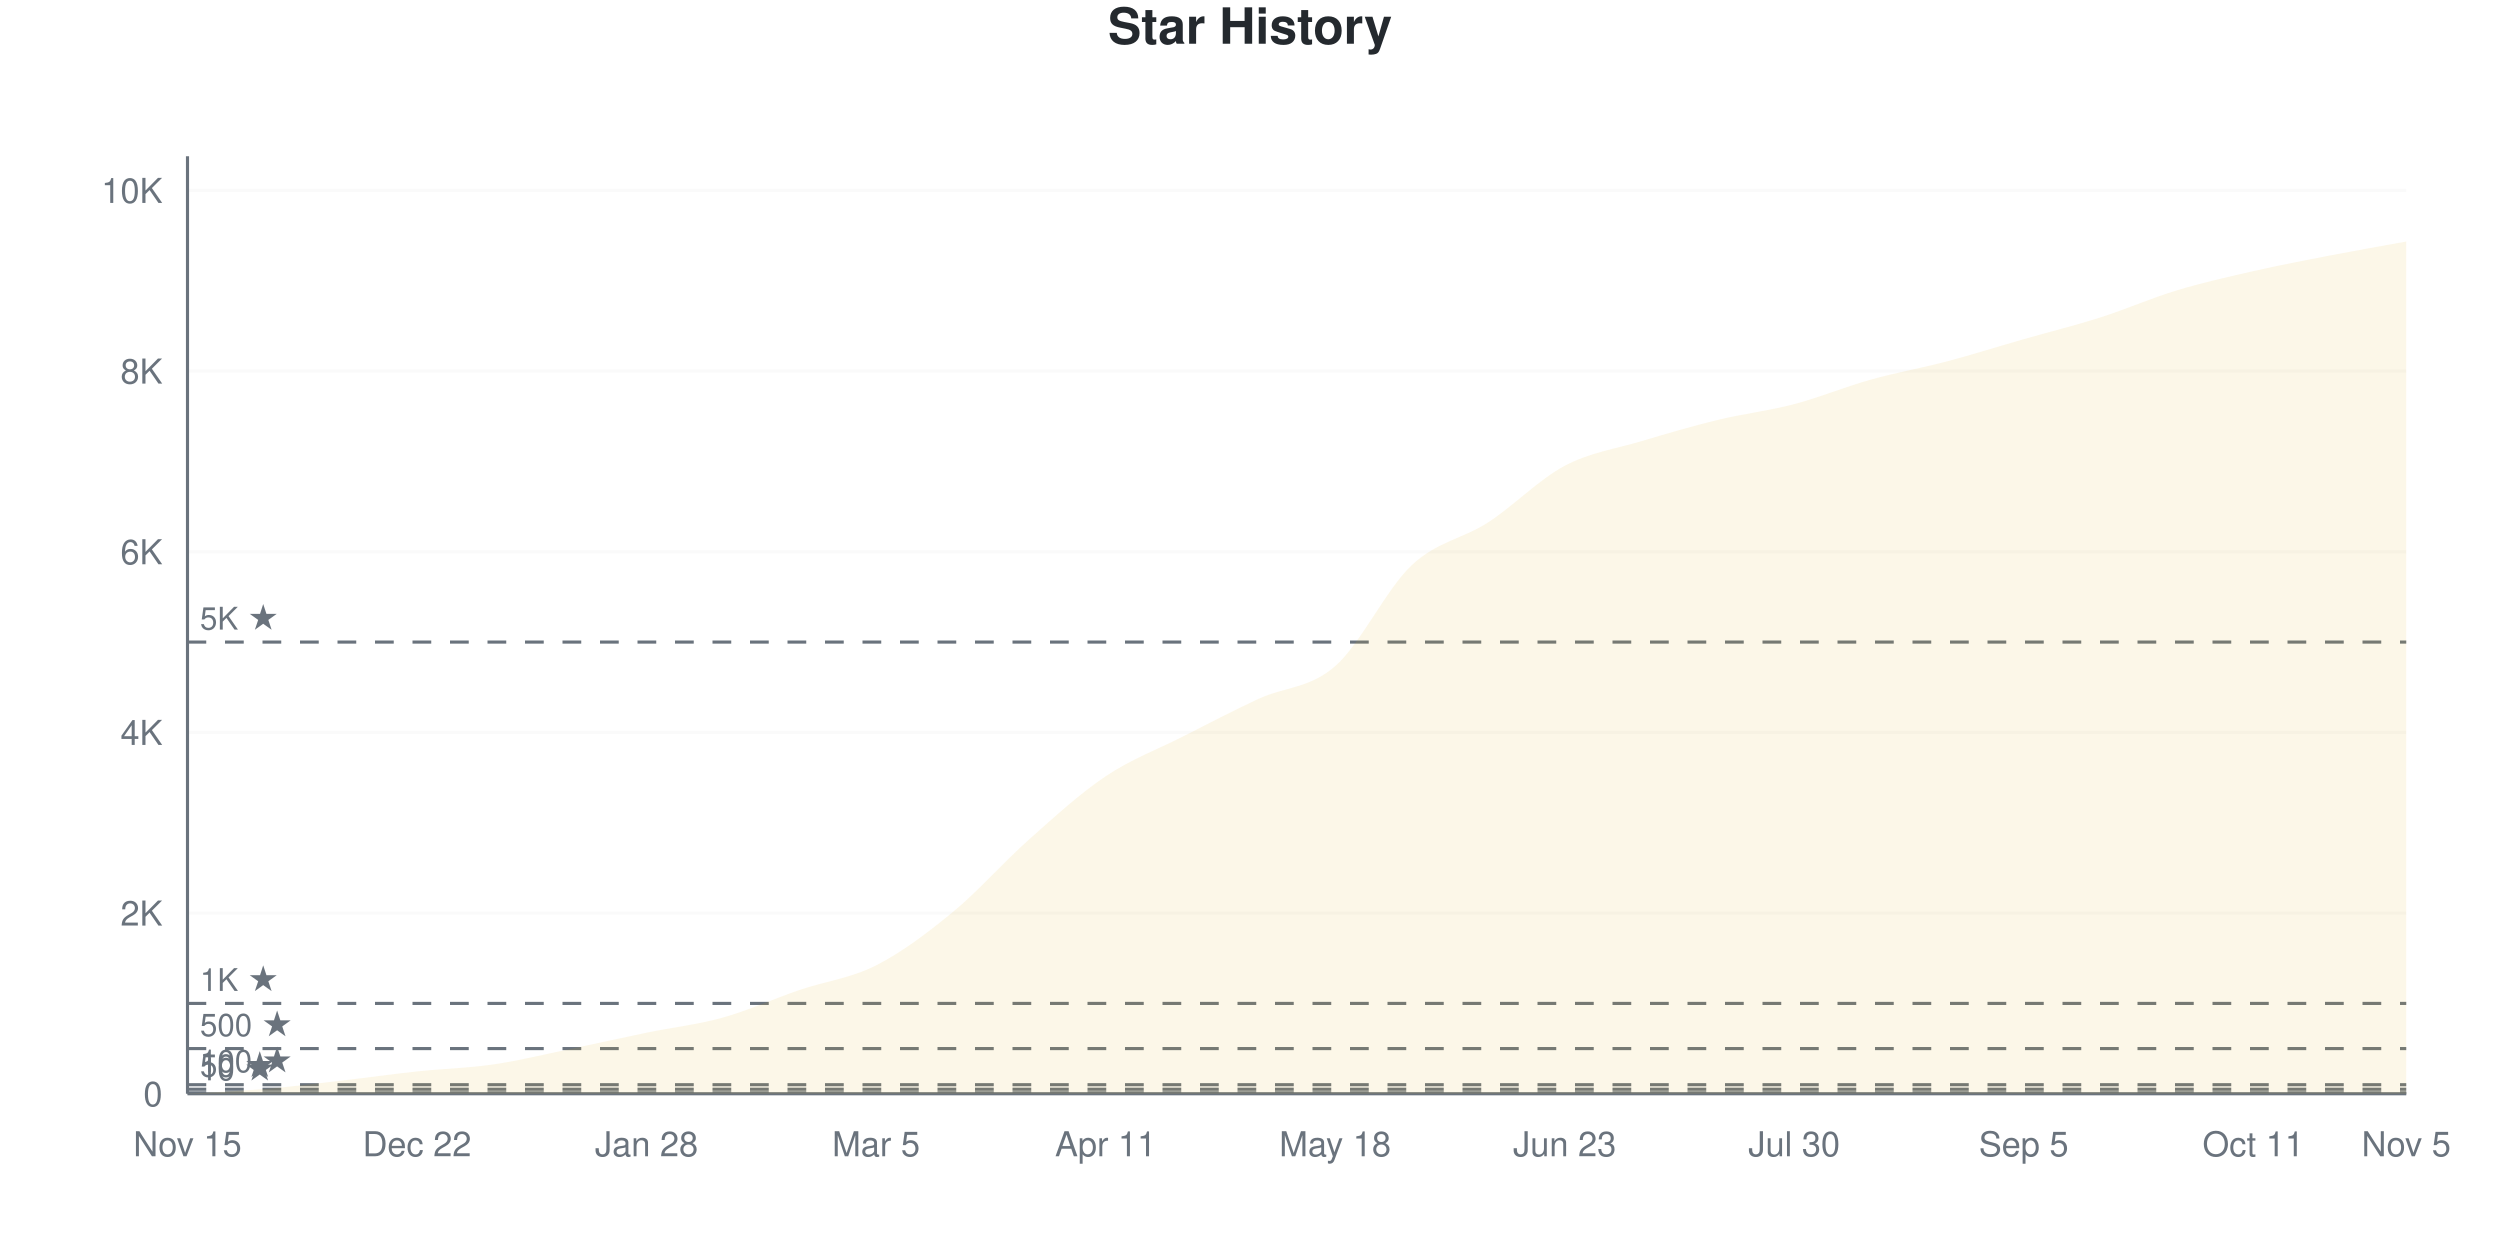
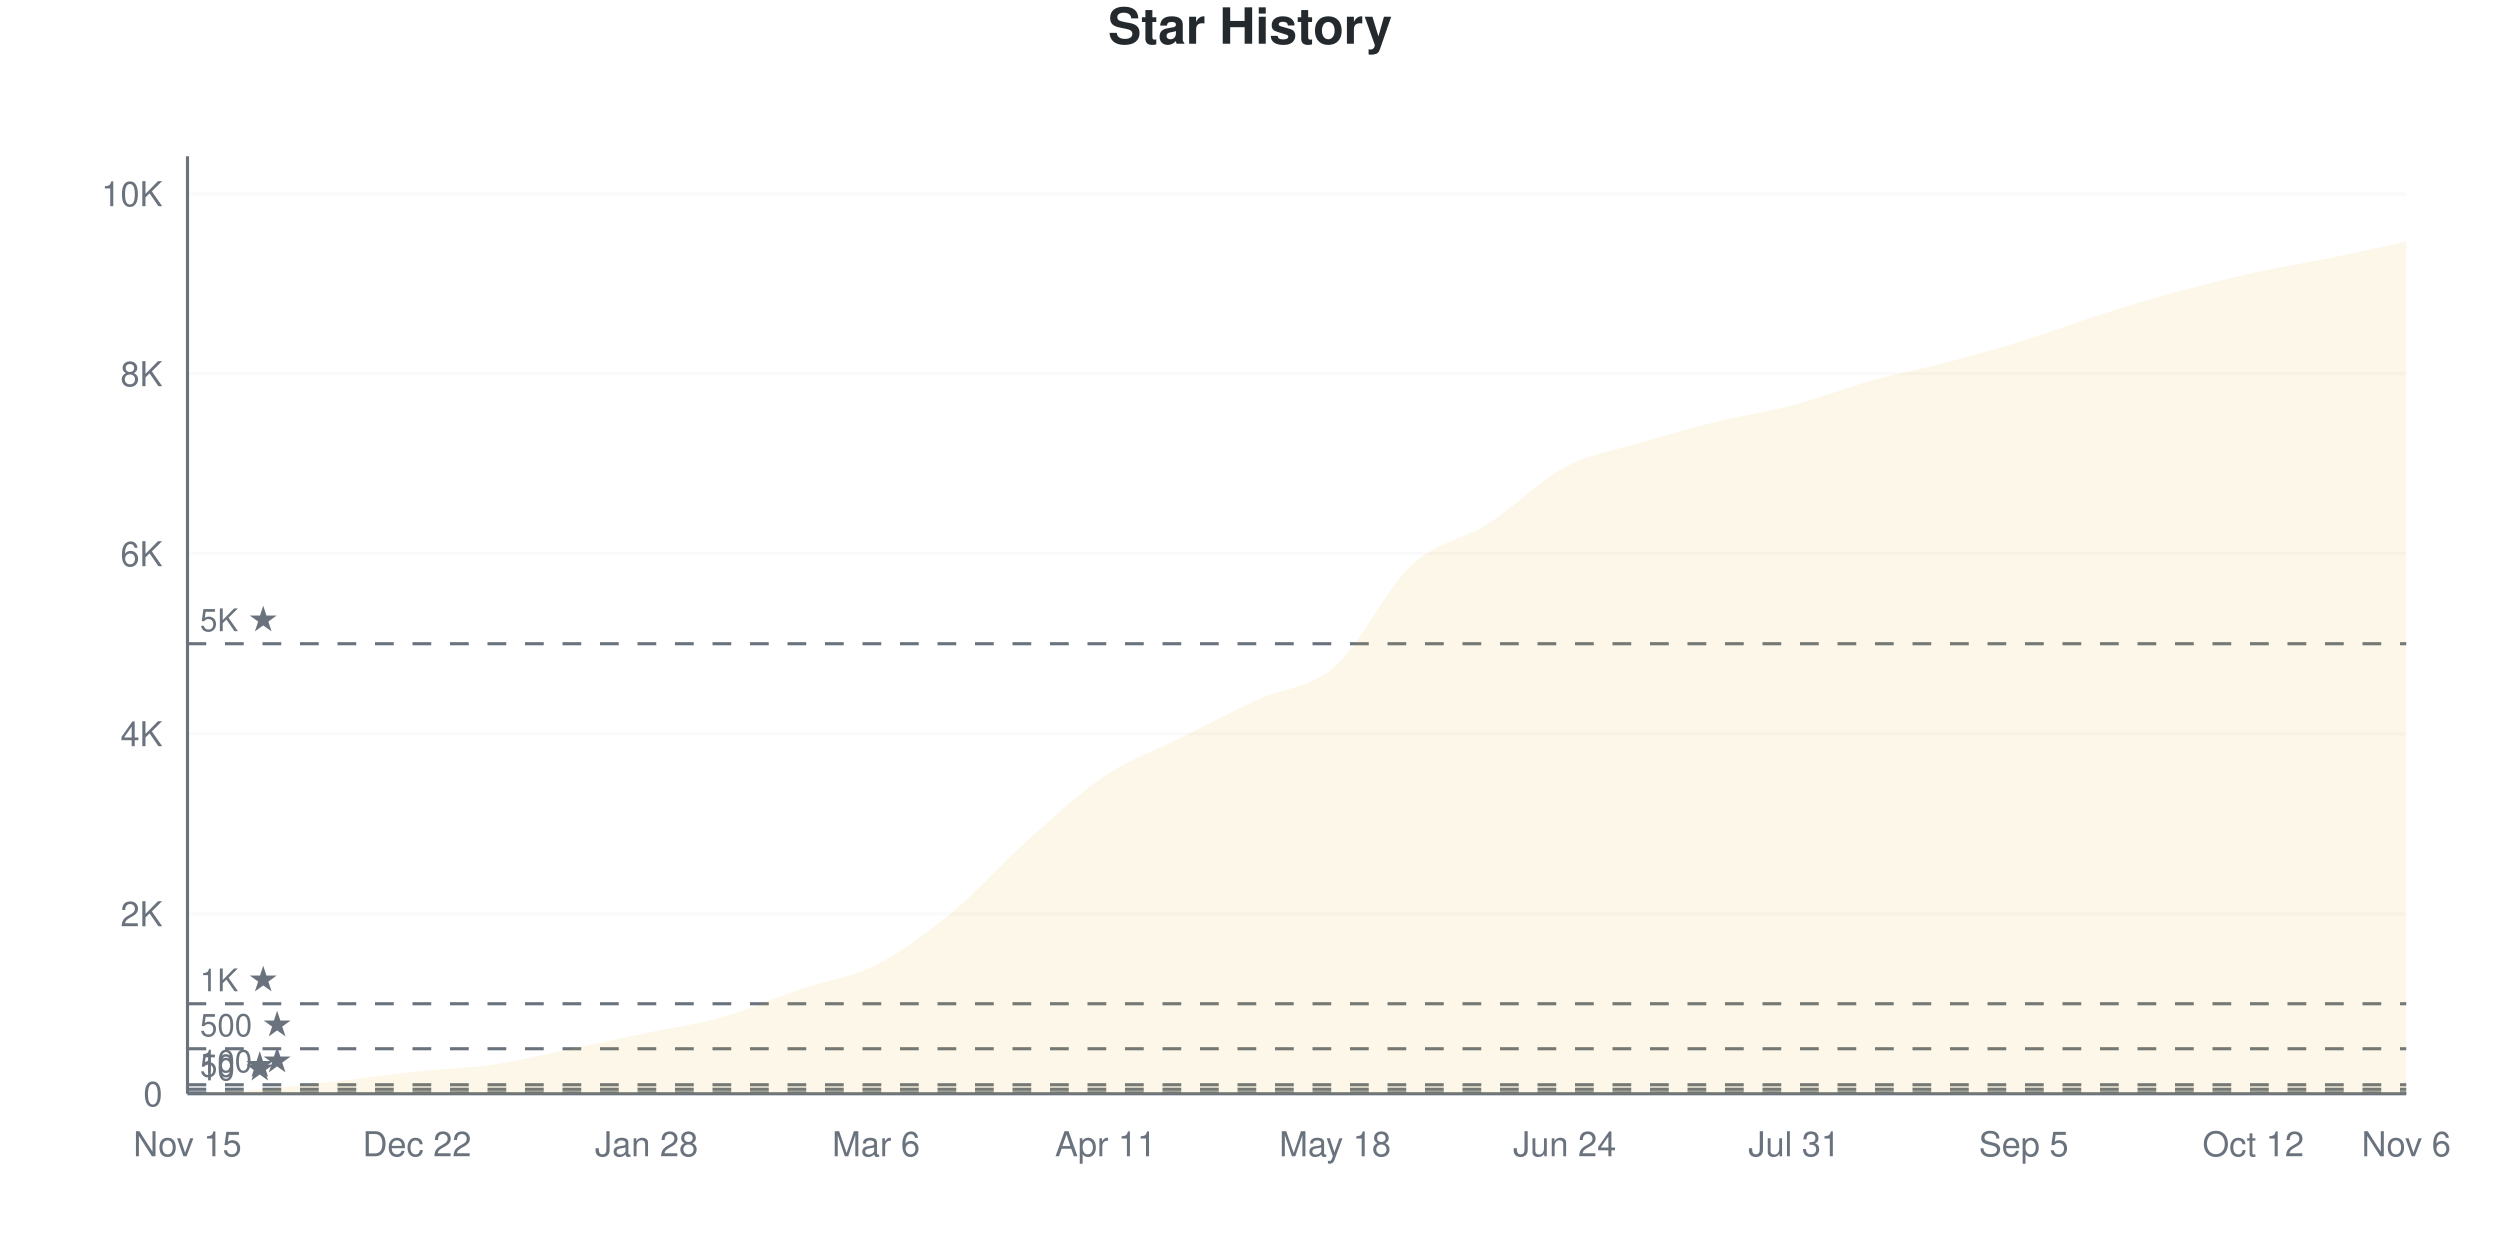
<svg xmlns="http://www.w3.org/2000/svg" viewBox="0 0 800 400" width="800" height="400">
  <style>
    @keyframes drawLine {
      to { stroke-dashoffset: 0; }
    }
    @keyframes fadeInPoint {
      from { opacity: 0; }
      to { opacity: 1; }
    }
    .data-line-0 {
-       stroke-dasharray: 1171;
-       stroke-dashoffset: 1171;
+       stroke-dasharray: 1170;
+       stroke-dashoffset: 1170;
      animation: drawLine 2s ease-out forwards;
    }
    .data-point {
      opacity: 0;
      animation: fadeInPoint 0.5s ease-out forwards;
    }
    .chart-bg { fill: #fff; }
    .chart-text { fill: #24292e; }
    .chart-muted { fill: #6a737d; }
    .chart-grid { stroke: #eee; }
    .chart-axis { stroke: #6a737d; }
    @media (prefers-color-scheme: dark) {
      .chart-bg { fill: #0d1117; }
      .chart-text { fill: #e6edf3; }
      .chart-muted { fill: #8b949e; }
      .chart-grid { stroke: #21262d; }
      .chart-axis { stroke: #8b949e; }
    }
  </style>
  <rect width="800" height="400" class="chart-bg" />
  <text x="400" y="14" text-anchor="middle" class="chart-text" font-size="16" font-weight="bold" font-family="-apple-system, BlinkMacSystemFont, 'Segoe UI', Helvetica, Arial, sans-serif">Star History</text>
  <g class="grid">
    <line x1="60" y1="350" x2="770" y2="350" class="chart-grid" stroke-opacity="0.3" />
    <text x="52" y="354" text-anchor="end" class="chart-muted" font-size="11" font-family="-apple-system, BlinkMacSystemFont, 'Segoe UI', Helvetica, Arial, sans-serif">0</text>
-     <line x1="60" y1="292.185" x2="770" y2="292.185" class="chart-grid" stroke-opacity="0.3" />
-     <text x="52" y="296.185" text-anchor="end" class="chart-muted" font-size="11" font-family="-apple-system, BlinkMacSystemFont, 'Segoe UI', Helvetica, Arial, sans-serif">2K</text>
-     <line x1="60" y1="234.371" x2="770" y2="234.371" class="chart-grid" stroke-opacity="0.3" />
-     <text x="52" y="238.371" text-anchor="end" class="chart-muted" font-size="11" font-family="-apple-system, BlinkMacSystemFont, 'Segoe UI', Helvetica, Arial, sans-serif">4K</text>
-     <line x1="60" y1="176.556" x2="770" y2="176.556" class="chart-grid" stroke-opacity="0.3" />
-     <text x="52" y="180.556" text-anchor="end" class="chart-muted" font-size="11" font-family="-apple-system, BlinkMacSystemFont, 'Segoe UI', Helvetica, Arial, sans-serif">6K</text>
-     <line x1="60" y1="118.742" x2="770" y2="118.742" class="chart-grid" stroke-opacity="0.3" />
-     <text x="52" y="122.742" text-anchor="end" class="chart-muted" font-size="11" font-family="-apple-system, BlinkMacSystemFont, 'Segoe UI', Helvetica, Arial, sans-serif">8K</text>
-     <line x1="60" y1="60.927" x2="770" y2="60.927" class="chart-grid" stroke-opacity="0.3" />
-     <text x="52" y="64.927" text-anchor="end" class="chart-muted" font-size="11" font-family="-apple-system, BlinkMacSystemFont, 'Segoe UI', Helvetica, Arial, sans-serif">10K</text>
+     <line x1="60" y1="292.396" x2="770" y2="292.396" class="chart-grid" stroke-opacity="0.3" />
+     <text x="52" y="296.396" text-anchor="end" class="chart-muted" font-size="11" font-family="-apple-system, BlinkMacSystemFont, 'Segoe UI', Helvetica, Arial, sans-serif">2K</text>
+     <line x1="60" y1="234.793" x2="770" y2="234.793" class="chart-grid" stroke-opacity="0.3" />
+     <text x="52" y="238.793" text-anchor="end" class="chart-muted" font-size="11" font-family="-apple-system, BlinkMacSystemFont, 'Segoe UI', Helvetica, Arial, sans-serif">4K</text>
+     <line x1="60" y1="177.189" x2="770" y2="177.189" class="chart-grid" stroke-opacity="0.3" />
+     <text x="52" y="181.189" text-anchor="end" class="chart-muted" font-size="11" font-family="-apple-system, BlinkMacSystemFont, 'Segoe UI', Helvetica, Arial, sans-serif">6K</text>
+     <line x1="60" y1="119.585" x2="770" y2="119.585" class="chart-grid" stroke-opacity="0.3" />
+     <text x="52" y="123.585" text-anchor="end" class="chart-muted" font-size="11" font-family="-apple-system, BlinkMacSystemFont, 'Segoe UI', Helvetica, Arial, sans-serif">8K</text>
+     <line x1="60" y1="61.982" x2="770" y2="61.982" class="chart-grid" stroke-opacity="0.3" />
+     <text x="52" y="65.982" text-anchor="end" class="chart-muted" font-size="11" font-family="-apple-system, BlinkMacSystemFont, 'Segoe UI', Helvetica, Arial, sans-serif">10K</text>
  </g>
  <g class="milestones">
-     <line x1="60" y1="349.711" x2="770" y2="349.711" class="chart-axis" stroke-width="1" stroke-dasharray="6,6" />
-     <text x="64" y="345.711" class="chart-muted" font-size="10" font-family="-apple-system, BlinkMacSystemFont, 'Segoe UI', Helvetica, Arial, sans-serif">10 ★</text>
-     <line x1="60" y1="348.555" x2="770" y2="348.555" class="chart-axis" stroke-width="1" stroke-dasharray="6,6" />
-     <text x="64" y="344.555" class="chart-muted" font-size="10" font-family="-apple-system, BlinkMacSystemFont, 'Segoe UI', Helvetica, Arial, sans-serif">50 ★</text>
-     <line x1="60" y1="347.109" x2="770" y2="347.109" class="chart-axis" stroke-width="1" stroke-dasharray="6,6" />
-     <text x="64" y="343.109" class="chart-muted" font-size="10" font-family="-apple-system, BlinkMacSystemFont, 'Segoe UI', Helvetica, Arial, sans-serif">100 ★</text>
-     <line x1="60" y1="335.546" x2="770" y2="335.546" class="chart-axis" stroke-width="1" stroke-dasharray="6,6" />
-     <text x="64" y="331.546" class="chart-muted" font-size="10" font-family="-apple-system, BlinkMacSystemFont, 'Segoe UI', Helvetica, Arial, sans-serif">500 ★</text>
-     <line x1="60" y1="321.093" x2="770" y2="321.093" class="chart-axis" stroke-width="1" stroke-dasharray="6,6" />
-     <text x="64" y="317.093" class="chart-muted" font-size="10" font-family="-apple-system, BlinkMacSystemFont, 'Segoe UI', Helvetica, Arial, sans-serif">1K ★</text>
-     <line x1="60" y1="205.463" x2="770" y2="205.463" class="chart-axis" stroke-width="1" stroke-dasharray="6,6" />
-     <text x="64" y="201.463" class="chart-muted" font-size="10" font-family="-apple-system, BlinkMacSystemFont, 'Segoe UI', Helvetica, Arial, sans-serif">5K ★</text>
+     <line x1="60" y1="349.712" x2="770" y2="349.712" class="chart-axis" stroke-width="1" stroke-dasharray="6,6" />
+     <text x="64" y="345.712" class="chart-muted" font-size="10" font-family="-apple-system, BlinkMacSystemFont, 'Segoe UI', Helvetica, Arial, sans-serif">10 ★</text>
+     <line x1="60" y1="348.56" x2="770" y2="348.56" class="chart-axis" stroke-width="1" stroke-dasharray="6,6" />
+     <text x="64" y="344.56" class="chart-muted" font-size="10" font-family="-apple-system, BlinkMacSystemFont, 'Segoe UI', Helvetica, Arial, sans-serif">50 ★</text>
+     <line x1="60" y1="347.12" x2="770" y2="347.12" class="chart-axis" stroke-width="1" stroke-dasharray="6,6" />
+     <text x="64" y="343.12" class="chart-muted" font-size="10" font-family="-apple-system, BlinkMacSystemFont, 'Segoe UI', Helvetica, Arial, sans-serif">100 ★</text>
+     <line x1="60" y1="335.599" x2="770" y2="335.599" class="chart-axis" stroke-width="1" stroke-dasharray="6,6" />
+     <text x="64" y="331.599" class="chart-muted" font-size="10" font-family="-apple-system, BlinkMacSystemFont, 'Segoe UI', Helvetica, Arial, sans-serif">500 ★</text>
+     <line x1="60" y1="321.198" x2="770" y2="321.198" class="chart-axis" stroke-width="1" stroke-dasharray="6,6" />
+     <text x="64" y="317.198" class="chart-muted" font-size="10" font-family="-apple-system, BlinkMacSystemFont, 'Segoe UI', Helvetica, Arial, sans-serif">1K ★</text>
+     <line x1="60" y1="205.991" x2="770" y2="205.991" class="chart-axis" stroke-width="1" stroke-dasharray="6,6" />
+     <text x="64" y="201.991" class="chart-muted" font-size="10" font-family="-apple-system, BlinkMacSystemFont, 'Segoe UI', Helvetica, Arial, sans-serif">5K ★</text>
  </g>
  <g class="x-axis">
    <text x="60" y="370" text-anchor="middle" class="chart-muted" font-size="11" font-family="-apple-system, BlinkMacSystemFont, 'Segoe UI', Helvetica, Arial, sans-serif">Nov 15</text>
    <text x="133.448" y="370" text-anchor="middle" class="chart-muted" font-size="11" font-family="-apple-system, BlinkMacSystemFont, 'Segoe UI', Helvetica, Arial, sans-serif">Dec 22</text>
    <text x="206.897" y="370" text-anchor="middle" class="chart-muted" font-size="11" font-family="-apple-system, BlinkMacSystemFont, 'Segoe UI', Helvetica, Arial, sans-serif">Jan 28</text>
-     <text x="280.345" y="370" text-anchor="middle" class="chart-muted" font-size="11" font-family="-apple-system, BlinkMacSystemFont, 'Segoe UI', Helvetica, Arial, sans-serif">Mar 5</text>
+     <text x="280.345" y="370" text-anchor="middle" class="chart-muted" font-size="11" font-family="-apple-system, BlinkMacSystemFont, 'Segoe UI', Helvetica, Arial, sans-serif">Mar 6</text>
    <text x="353.793" y="370" text-anchor="middle" class="chart-muted" font-size="11" font-family="-apple-system, BlinkMacSystemFont, 'Segoe UI', Helvetica, Arial, sans-serif">Apr 11</text>
    <text x="427.241" y="370" text-anchor="middle" class="chart-muted" font-size="11" font-family="-apple-system, BlinkMacSystemFont, 'Segoe UI', Helvetica, Arial, sans-serif">May 18</text>
-     <text x="500.69" y="370" text-anchor="middle" class="chart-muted" font-size="11" font-family="-apple-system, BlinkMacSystemFont, 'Segoe UI', Helvetica, Arial, sans-serif">Jun 23</text>
-     <text x="574.138" y="370" text-anchor="middle" class="chart-muted" font-size="11" font-family="-apple-system, BlinkMacSystemFont, 'Segoe UI', Helvetica, Arial, sans-serif">Jul 30</text>
+     <text x="500.69" y="370" text-anchor="middle" class="chart-muted" font-size="11" font-family="-apple-system, BlinkMacSystemFont, 'Segoe UI', Helvetica, Arial, sans-serif">Jun 24</text>
+     <text x="574.138" y="370" text-anchor="middle" class="chart-muted" font-size="11" font-family="-apple-system, BlinkMacSystemFont, 'Segoe UI', Helvetica, Arial, sans-serif">Jul 31</text>
    <text x="647.586" y="370" text-anchor="middle" class="chart-muted" font-size="11" font-family="-apple-system, BlinkMacSystemFont, 'Segoe UI', Helvetica, Arial, sans-serif">Sep 5</text>
-     <text x="721.034" y="370" text-anchor="middle" class="chart-muted" font-size="11" font-family="-apple-system, BlinkMacSystemFont, 'Segoe UI', Helvetica, Arial, sans-serif">Oct 11</text>
-     <text x="770" y="370" text-anchor="middle" class="chart-muted" font-size="11" font-family="-apple-system, BlinkMacSystemFont, 'Segoe UI', Helvetica, Arial, sans-serif">Nov 5</text>
+     <text x="721.034" y="370" text-anchor="middle" class="chart-muted" font-size="11" font-family="-apple-system, BlinkMacSystemFont, 'Segoe UI', Helvetica, Arial, sans-serif">Oct 12</text>
+     <text x="770" y="370" text-anchor="middle" class="chart-muted" font-size="11" font-family="-apple-system, BlinkMacSystemFont, 'Segoe UI', Helvetica, Arial, sans-serif">Nov 6</text>
  </g>
  <line x1="60" y1="50" x2="60" y2="350" class="chart-axis" stroke-width="1" />
  <line x1="60" y1="350" x2="770" y2="350" class="chart-axis" stroke-width="1" />
-   <path d="M60,350 L60,349.971 C68.161,349.48 76.322,349.186 84.483,348.497 C92.644,347.808 100.805,346.777 108.966,345.837 C117.126,344.898 125.287,343.732 133.448,342.86 C141.609,341.988 149.77,341.8 157.931,340.605 C166.092,339.41 174.253,337.382 182.414,335.691 C190.575,334 198.736,332.14 206.897,330.459 C215.057,328.777 223.218,327.881 231.379,325.602 C239.54,323.323 247.701,319.565 255.862,316.786 C264.023,314.006 272.184,313.066 280.345,308.923 C288.506,304.779 296.667,298.641 304.828,291.925 C312.989,285.209 321.149,275.877 329.31,268.626 C337.471,261.375 345.632,253.888 353.793,248.42 C361.954,242.951 370.115,239.95 378.276,235.816 C386.437,231.682 394.598,227.39 402.759,223.617 C410.92,219.845 419.08,220.303 427.241,213.182 C435.402,206.061 443.563,188.562 451.724,180.892 C459.885,173.222 468.046,172.466 476.207,167.161 C484.368,161.857 492.529,153.392 500.69,149.065 C508.851,144.739 517.011,143.65 525.172,141.203 C533.333,138.755 541.494,136.361 549.655,134.38 C557.816,132.4 565.977,131.47 574.138,129.322 C582.299,127.173 590.46,123.771 598.621,121.488 C606.782,119.204 614.943,117.778 623.103,115.62 C631.264,113.461 639.425,110.874 647.586,108.537 C655.747,106.201 663.908,104.201 672.069,101.6 C680.23,98.998 688.391,95.399 696.552,92.927 C704.713,90.456 712.874,88.63 721.034,86.77 C729.195,84.91 737.356,83.349 745.517,81.769 C753.678,80.189 761.839,78.782 770,77.288 L770,350 L60,350 Z" fill="#dfb317" fill-opacity="0.1" />
-   <path d="M60,350 L60,349.971 C68.161,349.48 76.322,349.186 84.483,348.497 C92.644,347.808 100.805,346.777 108.966,345.837 C117.126,344.898 125.287,343.732 133.448,342.86 C141.609,341.988 149.77,341.8 157.931,340.605 C166.092,339.41 174.253,337.382 182.414,335.691 C190.575,334 198.736,332.14 206.897,330.459 C215.057,328.777 223.218,327.881 231.379,325.602 C239.54,323.323 247.701,319.565 255.862,316.786 C264.023,314.006 272.184,313.066 280.345,308.923 C288.506,304.779 296.667,298.641 304.828,291.925 C312.989,285.209 321.149,275.877 329.31,268.626 C337.471,261.375 345.632,253.888 353.793,248.42 C361.954,242.951 370.115,239.95 378.276,235.816 C386.437,231.682 394.598,227.39 402.759,223.617 C410.92,219.845 419.08,220.303 427.241,213.182 C435.402,206.061 443.563,188.562 451.724,180.892 C459.885,173.222 468.046,172.466 476.207,167.161 C484.368,161.857 492.529,153.392 500.69,149.065 C508.851,144.739 517.011,143.65 525.172,141.203 C533.333,138.755 541.494,136.361 549.655,134.38 C557.816,132.4 565.977,131.47 574.138,129.322 C582.299,127.173 590.46,123.771 598.621,121.488 C606.782,119.204 614.943,117.778 623.103,115.62 C631.264,113.461 639.425,110.874 647.586,108.537 C655.747,106.201 663.908,104.201 672.069,101.6 C680.23,98.998 688.391,95.399 696.552,92.927 C704.713,90.456 712.874,88.63 721.034,86.77 C729.195,84.91 737.356,83.349 745.517,81.769 C753.678,80.189 761.839,78.782 770,77.288" fill="none" stroke="#dfb317" stroke-width="2.5" class="data-line-0" />
+   <path d="M60,350 L60,349.971 C68.161,349.482 76.322,349.189 84.483,348.502 C92.644,347.816 100.805,346.789 108.966,345.853 C117.126,344.916 125.287,343.755 133.448,342.886 C141.609,342.017 149.77,341.835 157.931,340.639 C166.092,339.444 174.253,337.399 182.414,335.714 C190.575,334.029 198.736,332.244 206.897,330.53 C215.057,328.816 223.218,327.751 231.379,325.432 C239.54,323.113 247.701,319.398 255.862,316.619 C264.023,313.839 272.184,312.894 280.345,308.756 C288.506,304.618 296.667,298.507 304.828,291.791 C312.989,285.076 321.149,275.739 329.31,268.462 C337.471,261.185 345.632,253.557 353.793,248.128 C361.954,242.699 370.115,239.948 378.276,235.887 C386.437,231.826 394.598,227.539 402.759,223.762 C410.92,219.984 419.08,220.373 427.241,213.22 C435.402,206.068 443.563,188.45 451.724,180.847 C459.885,173.243 468.046,172.816 476.207,167.598 C484.368,162.38 492.529,153.874 500.69,149.539 C508.851,145.204 517.011,144.038 525.172,141.59 C533.333,139.142 541.494,136.852 549.655,134.85 C557.816,132.849 565.977,131.744 574.138,129.579 C582.299,127.415 590.46,124.136 598.621,121.861 C606.782,119.585 614.943,118.073 623.103,115.927 C631.264,113.782 639.425,111.526 647.586,108.986 C655.747,106.447 663.908,103.288 672.069,100.691 C680.23,98.094 688.391,95.632 696.552,93.404 C704.713,91.177 712.874,89.132 721.034,87.327 C729.195,85.522 737.356,84.25 745.517,82.575 C753.678,80.9 761.839,79.042 770,77.275 L770,350 L60,350 Z" fill="#dfb317" fill-opacity="0.1" />
+   <path d="M60,350 L60,349.971 C68.161,349.482 76.322,349.189 84.483,348.502 C92.644,347.816 100.805,346.789 108.966,345.853 C117.126,344.916 125.287,343.755 133.448,342.886 C141.609,342.017 149.77,341.835 157.931,340.639 C166.092,339.444 174.253,337.399 182.414,335.714 C190.575,334.029 198.736,332.244 206.897,330.53 C215.057,328.816 223.218,327.751 231.379,325.432 C239.54,323.113 247.701,319.398 255.862,316.619 C264.023,313.839 272.184,312.894 280.345,308.756 C288.506,304.618 296.667,298.507 304.828,291.791 C312.989,285.076 321.149,275.739 329.31,268.462 C337.471,261.185 345.632,253.557 353.793,248.128 C361.954,242.699 370.115,239.948 378.276,235.887 C386.437,231.826 394.598,227.539 402.759,223.762 C410.92,219.984 419.08,220.373 427.241,213.22 C435.402,206.068 443.563,188.45 451.724,180.847 C459.885,173.243 468.046,172.816 476.207,167.598 C484.368,162.38 492.529,153.874 500.69,149.539 C508.851,145.204 517.011,144.038 525.172,141.59 C533.333,139.142 541.494,136.852 549.655,134.85 C557.816,132.849 565.977,131.744 574.138,129.579 C582.299,127.415 590.46,124.136 598.621,121.861 C606.782,119.585 614.943,118.073 623.103,115.927 C631.264,113.782 639.425,111.526 647.586,108.986 C655.747,106.447 663.908,103.288 672.069,100.691 C680.23,98.094 688.391,95.632 696.552,93.404 C704.713,91.177 712.874,89.132 721.034,87.327 C729.195,85.522 737.356,84.25 745.517,82.575 C753.678,80.9 761.839,79.042 770,77.275" fill="none" stroke="#dfb317" stroke-width="2.5" class="data-line-0" />
  <g class="points">
    <circle cx="60" cy="349.971" r="4" fill="#dfb317" class="data-point" style="animation-delay: 1.50s" />
-     <circle cx="84.483" cy="348.497" r="4" fill="#dfb317" class="data-point" style="animation-delay: 1.55s" />
-     <circle cx="108.966" cy="345.837" r="4" fill="#dfb317" class="data-point" style="animation-delay: 1.60s" />
-     <circle cx="133.448" cy="342.86" r="4" fill="#dfb317" class="data-point" style="animation-delay: 1.65s" />
-     <circle cx="157.931" cy="340.605" r="4" fill="#dfb317" class="data-point" style="animation-delay: 1.70s" />
-     <circle cx="182.414" cy="335.691" r="4" fill="#dfb317" class="data-point" style="animation-delay: 1.75s" />
-     <circle cx="206.897" cy="330.459" r="4" fill="#dfb317" class="data-point" style="animation-delay: 1.80s" />
-     <circle cx="231.379" cy="325.602" r="4" fill="#dfb317" class="data-point" style="animation-delay: 1.85s" />
-     <circle cx="255.862" cy="316.786" r="4" fill="#dfb317" class="data-point" style="animation-delay: 1.90s" />
-     <circle cx="280.345" cy="308.923" r="4" fill="#dfb317" class="data-point" style="animation-delay: 1.95s" />
-     <circle cx="304.828" cy="291.925" r="4" fill="#dfb317" class="data-point" style="animation-delay: 2.00s" />
-     <circle cx="329.31" cy="268.626" r="4" fill="#dfb317" class="data-point" style="animation-delay: 2.05s" />
-     <circle cx="353.793" cy="248.42" r="4" fill="#dfb317" class="data-point" style="animation-delay: 2.10s" />
-     <circle cx="378.276" cy="235.816" r="4" fill="#dfb317" class="data-point" style="animation-delay: 2.15s" />
-     <circle cx="402.759" cy="223.617" r="4" fill="#dfb317" class="data-point" style="animation-delay: 2.20s" />
-     <circle cx="427.241" cy="213.182" r="4" fill="#dfb317" class="data-point" style="animation-delay: 2.25s" />
-     <circle cx="451.724" cy="180.892" r="4" fill="#dfb317" class="data-point" style="animation-delay: 2.30s" />
-     <circle cx="476.207" cy="167.161" r="4" fill="#dfb317" class="data-point" style="animation-delay: 2.35s" />
-     <circle cx="500.69" cy="149.065" r="4" fill="#dfb317" class="data-point" style="animation-delay: 2.40s" />
-     <circle cx="525.172" cy="141.203" r="4" fill="#dfb317" class="data-point" style="animation-delay: 2.45s" />
-     <circle cx="549.655" cy="134.38" r="4" fill="#dfb317" class="data-point" style="animation-delay: 2.50s" />
-     <circle cx="574.138" cy="129.322" r="4" fill="#dfb317" class="data-point" style="animation-delay: 2.55s" />
-     <circle cx="598.621" cy="121.488" r="4" fill="#dfb317" class="data-point" style="animation-delay: 2.60s" />
-     <circle cx="623.103" cy="115.62" r="4" fill="#dfb317" class="data-point" style="animation-delay: 2.65s" />
-     <circle cx="647.586" cy="108.537" r="4" fill="#dfb317" class="data-point" style="animation-delay: 2.70s" />
-     <circle cx="672.069" cy="101.6" r="4" fill="#dfb317" class="data-point" style="animation-delay: 2.75s" />
-     <circle cx="696.552" cy="92.927" r="4" fill="#dfb317" class="data-point" style="animation-delay: 2.80s" />
-     <circle cx="721.034" cy="86.77" r="4" fill="#dfb317" class="data-point" style="animation-delay: 2.85s" />
-     <circle cx="745.517" cy="81.769" r="4" fill="#dfb317" class="data-point" style="animation-delay: 2.90s" />
-     <circle cx="770" cy="77.288" r="4" fill="#dfb317" class="data-point" style="animation-delay: 2.95s" />
+     <circle cx="84.483" cy="348.502" r="4" fill="#dfb317" class="data-point" style="animation-delay: 1.55s" />
+     <circle cx="108.966" cy="345.853" r="4" fill="#dfb317" class="data-point" style="animation-delay: 1.60s" />
+     <circle cx="133.448" cy="342.886" r="4" fill="#dfb317" class="data-point" style="animation-delay: 1.65s" />
+     <circle cx="157.931" cy="340.639" r="4" fill="#dfb317" class="data-point" style="animation-delay: 1.70s" />
+     <circle cx="182.414" cy="335.714" r="4" fill="#dfb317" class="data-point" style="animation-delay: 1.75s" />
+     <circle cx="206.897" cy="330.53" r="4" fill="#dfb317" class="data-point" style="animation-delay: 1.80s" />
+     <circle cx="231.379" cy="325.432" r="4" fill="#dfb317" class="data-point" style="animation-delay: 1.85s" />
+     <circle cx="255.862" cy="316.619" r="4" fill="#dfb317" class="data-point" style="animation-delay: 1.90s" />
+     <circle cx="280.345" cy="308.756" r="4" fill="#dfb317" class="data-point" style="animation-delay: 1.95s" />
+     <circle cx="304.828" cy="291.791" r="4" fill="#dfb317" class="data-point" style="animation-delay: 2.00s" />
+     <circle cx="329.31" cy="268.462" r="4" fill="#dfb317" class="data-point" style="animation-delay: 2.05s" />
+     <circle cx="353.793" cy="248.128" r="4" fill="#dfb317" class="data-point" style="animation-delay: 2.10s" />
+     <circle cx="378.276" cy="235.887" r="4" fill="#dfb317" class="data-point" style="animation-delay: 2.15s" />
+     <circle cx="402.759" cy="223.762" r="4" fill="#dfb317" class="data-point" style="animation-delay: 2.20s" />
+     <circle cx="427.241" cy="213.22" r="4" fill="#dfb317" class="data-point" style="animation-delay: 2.25s" />
+     <circle cx="451.724" cy="180.847" r="4" fill="#dfb317" class="data-point" style="animation-delay: 2.30s" />
+     <circle cx="476.207" cy="167.598" r="4" fill="#dfb317" class="data-point" style="animation-delay: 2.35s" />
+     <circle cx="500.69" cy="149.539" r="4" fill="#dfb317" class="data-point" style="animation-delay: 2.40s" />
+     <circle cx="525.172" cy="141.59" r="4" fill="#dfb317" class="data-point" style="animation-delay: 2.45s" />
+     <circle cx="549.655" cy="134.85" r="4" fill="#dfb317" class="data-point" style="animation-delay: 2.50s" />
+     <circle cx="574.138" cy="129.579" r="4" fill="#dfb317" class="data-point" style="animation-delay: 2.55s" />
+     <circle cx="598.621" cy="121.861" r="4" fill="#dfb317" class="data-point" style="animation-delay: 2.60s" />
+     <circle cx="623.103" cy="115.927" r="4" fill="#dfb317" class="data-point" style="animation-delay: 2.65s" />
+     <circle cx="647.586" cy="108.986" r="4" fill="#dfb317" class="data-point" style="animation-delay: 2.70s" />
+     <circle cx="672.069" cy="100.691" r="4" fill="#dfb317" class="data-point" style="animation-delay: 2.75s" />
+     <circle cx="696.552" cy="93.404" r="4" fill="#dfb317" class="data-point" style="animation-delay: 2.80s" />
+     <circle cx="721.034" cy="87.327" r="4" fill="#dfb317" class="data-point" style="animation-delay: 2.85s" />
+     <circle cx="745.517" cy="82.575" r="4" fill="#dfb317" class="data-point" style="animation-delay: 2.90s" />
+     <circle cx="770" cy="77.275" r="4" fill="#dfb317" class="data-point" style="animation-delay: 2.95s" />
  </g>
</svg>
